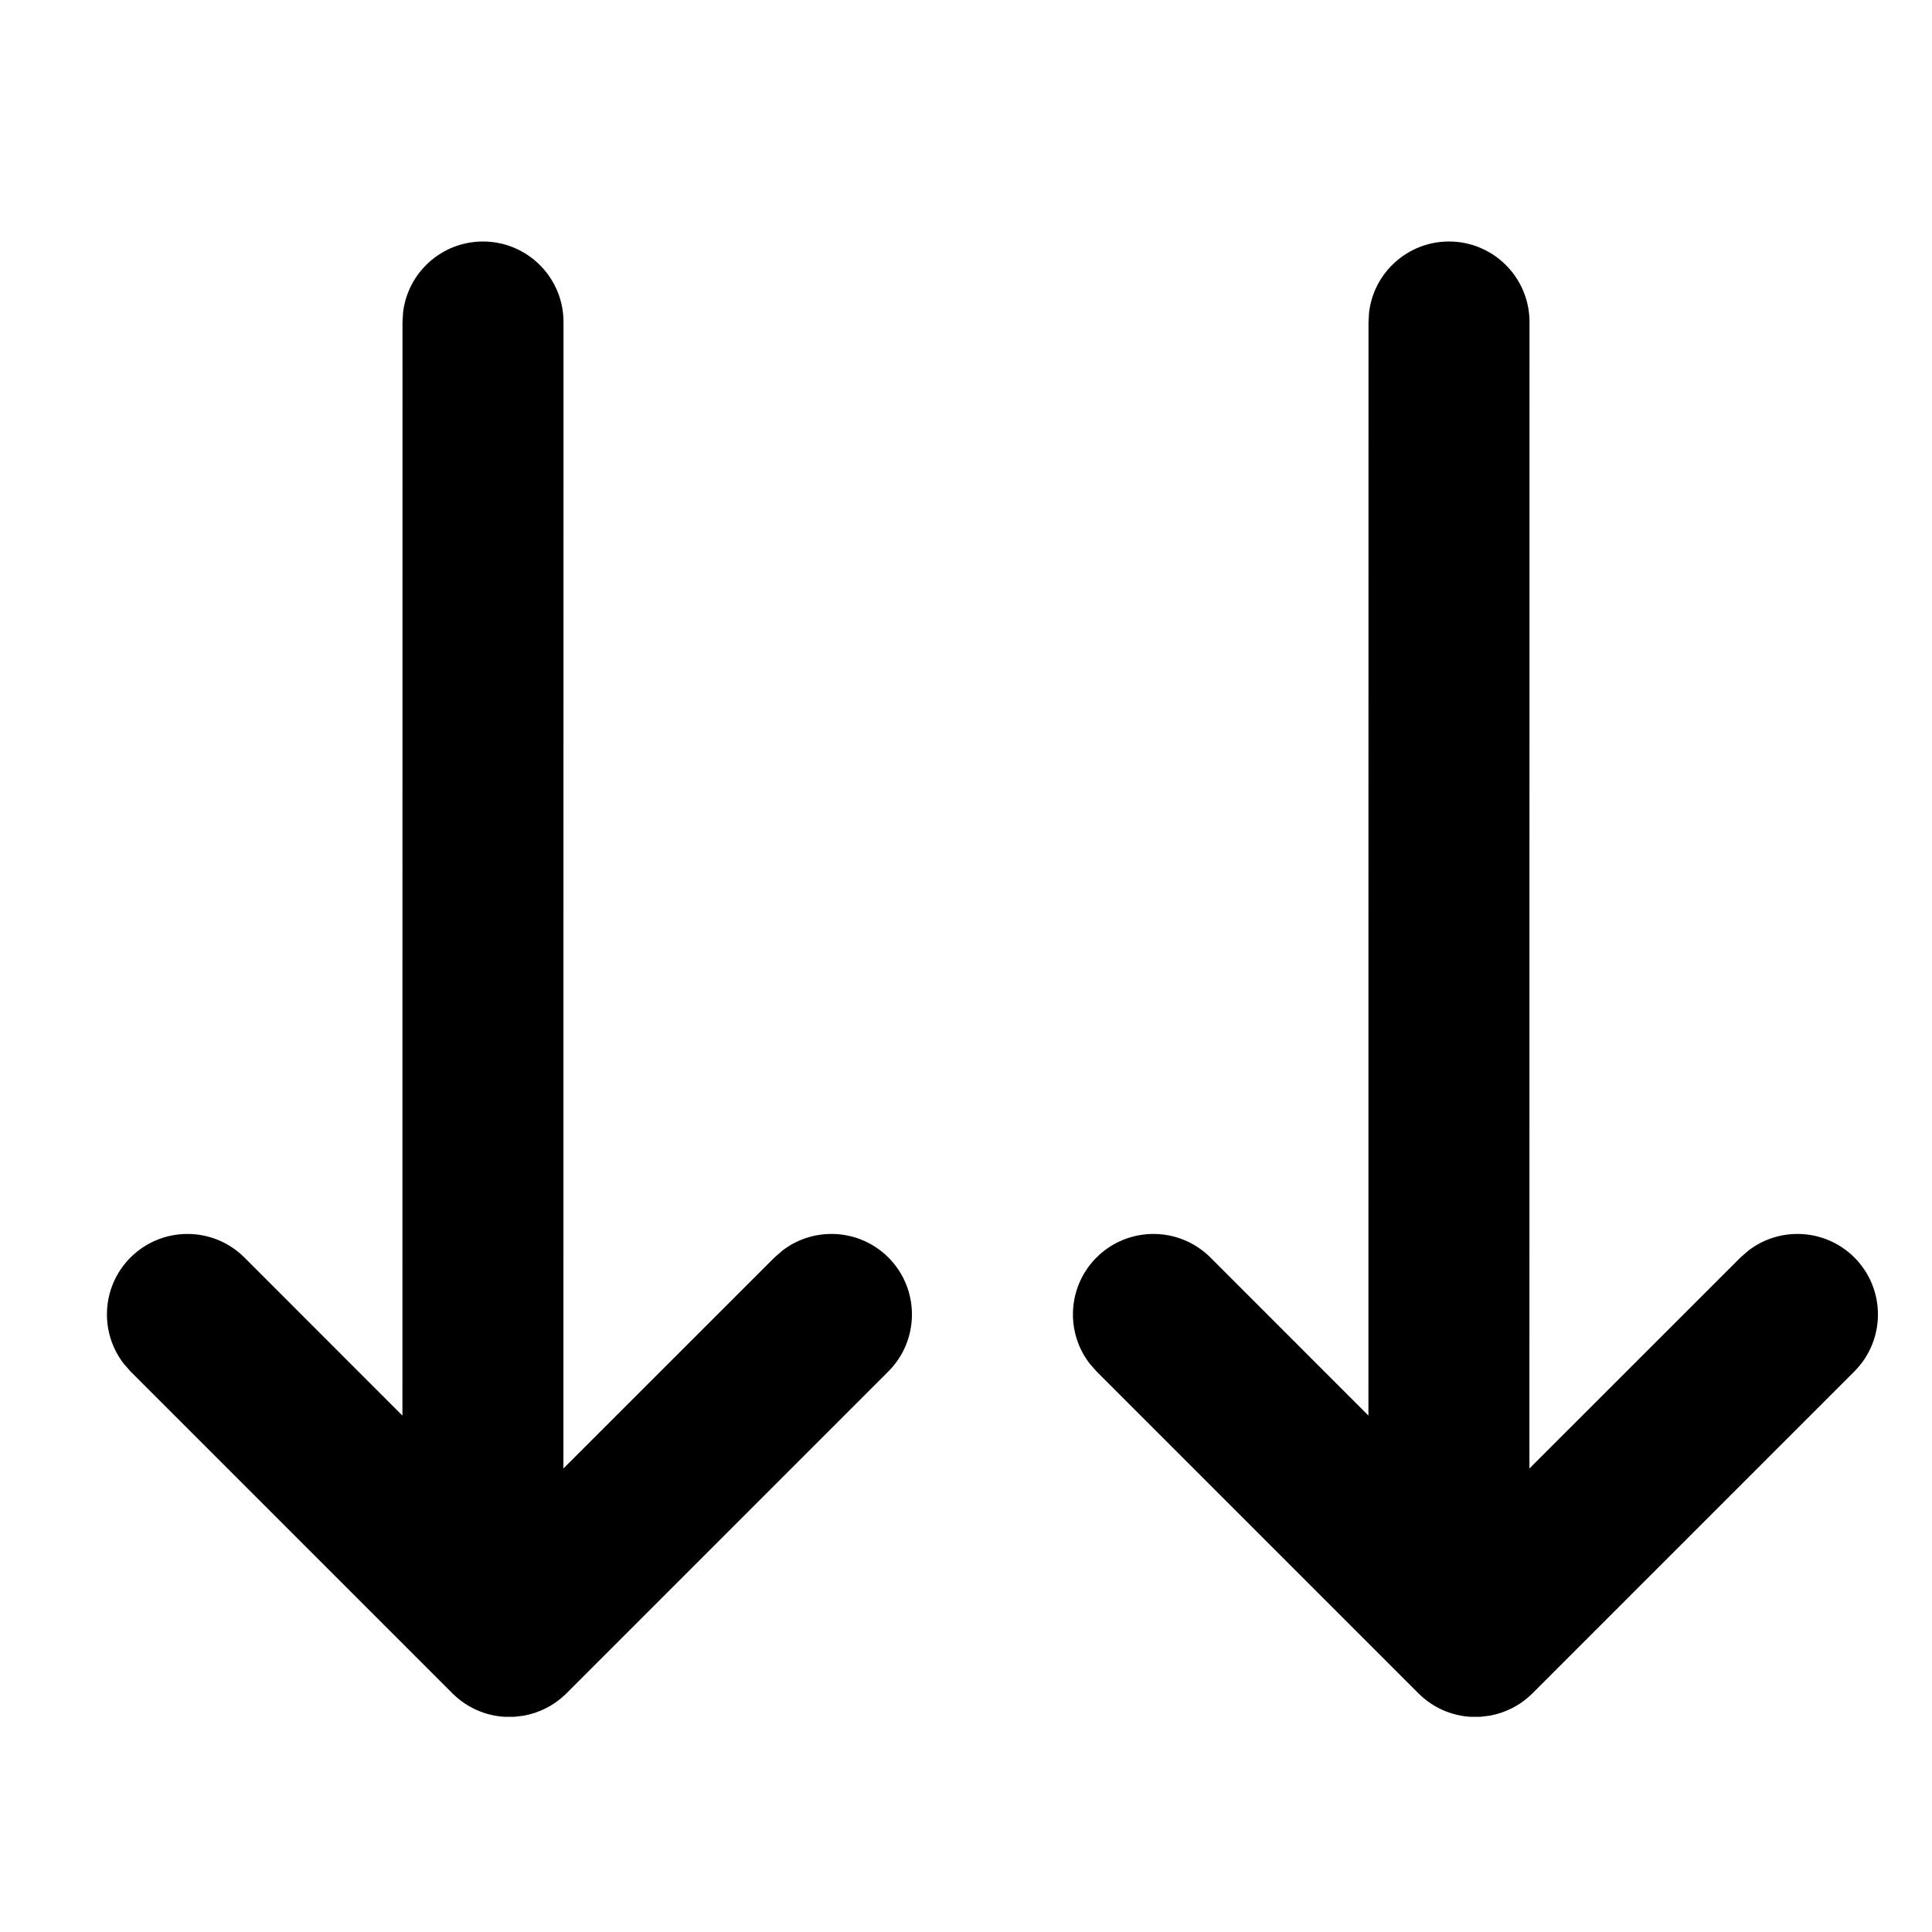
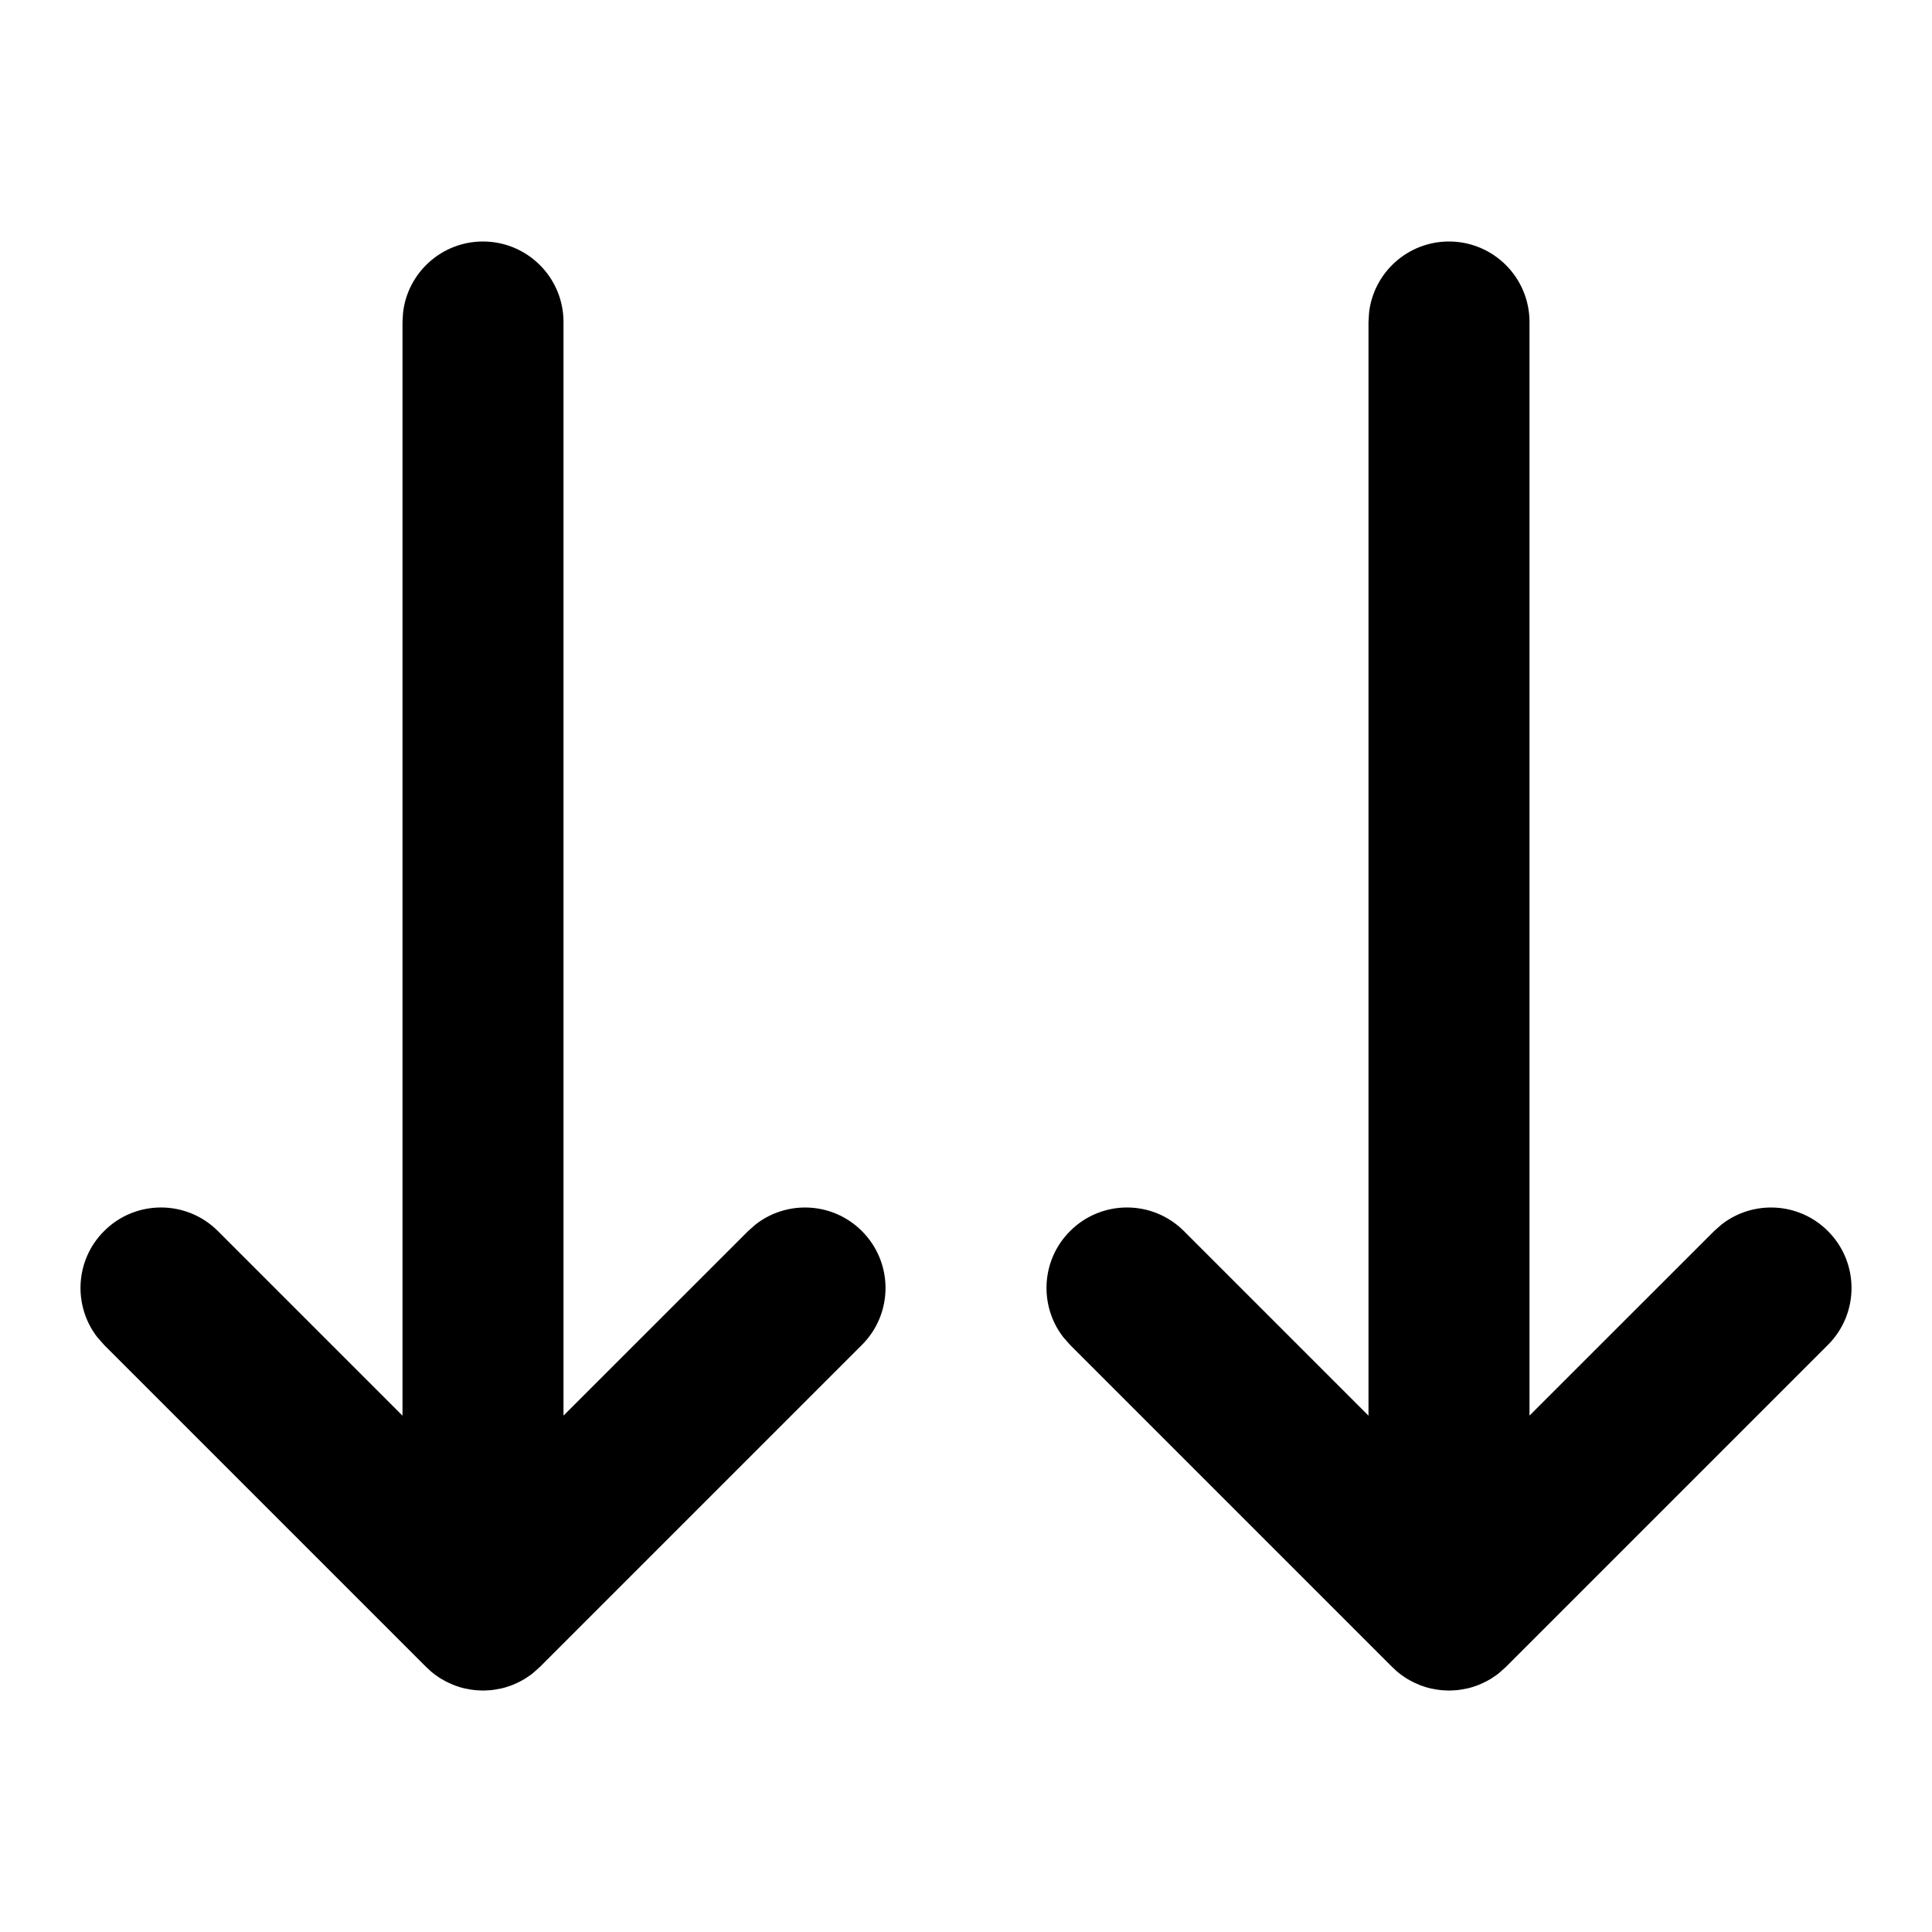
<svg xmlns="http://www.w3.org/2000/svg" width="24" height="24" viewBox="0 0 24 24">
-   <path d="M18,3 C18.552,3 19,3.448 19,4 L19,4 L18.999,18.242 L21.621,15.621 L21.716,15.538 C22.108,15.233 22.675,15.261 23.036,15.621 C23.426,16.012 23.426,16.645 23.036,17.036 L23.036,17.036 L19.036,21.036 C18.885,21.186 18.699,21.278 18.505,21.313 L18.387,21.327 L18.387,21.327 L18.269,21.327 C18.033,21.313 17.802,21.216 17.621,21.036 L17.621,21.036 L13.621,17.036 L13.538,16.941 C13.233,16.549 13.261,15.982 13.621,15.621 C14.012,15.231 14.645,15.231 15.036,15.621 L15.036,15.621 L16.999,17.585 L17,4 L17.007,3.883 C17.064,3.386 17.487,3 18,3 Z M6,3 C6.552,3 7,3.448 7,4 L7,4 L6.999,18.242 L9.621,15.621 L9.716,15.538 C10.108,15.233 10.675,15.261 11.036,15.621 C11.426,16.012 11.426,16.645 11.036,17.036 L11.036,17.036 L7.036,21.036 C6.885,21.186 6.699,21.278 6.505,21.313 L6.387,21.327 L6.387,21.327 L6.269,21.327 C6.033,21.313 5.802,21.216 5.621,21.036 L5.621,21.036 L1.621,17.036 L1.538,16.941 C1.233,16.549 1.261,15.982 1.621,15.621 C2.012,15.231 2.645,15.231 3.036,15.621 L3.036,15.621 L4.999,17.585 L5,4 L5.007,3.883 C5.064,3.386 5.487,3 6,3 Z" />
+   <path d="M5.375,3.219 L5.363,3.229 L5.375,3.22 C5.377,3.218 5.379,3.216 5.381,3.214 L5.379,3.216 L5.412,3.191 L5.412,3.191 C5.434,3.175 5.456,3.16 5.479,3.146 C5.491,3.139 5.504,3.131 5.516,3.125 C5.536,3.114 5.556,3.103 5.577,3.094 C5.594,3.086 5.611,3.078 5.629,3.071 C5.648,3.063 5.668,3.056 5.688,3.05 L5.708,3.043 L5.708,3.043 L5.739,3.034 C5.75,3.032 5.76,3.029 5.771,3.026 L5.797,3.021 C5.817,3.017 5.837,3.013 5.857,3.01 C5.865,3.009 5.874,3.008 5.883,3.007 L5.906,3.004 C5.917,3.003 5.929,3.002 5.941,3.002 L5.981,3 L6.019,3 L6.059,3.002 C6.071,3.002 6.083,3.003 6.094,3.004 L6.117,3.007 L6.143,3.01 C6.163,3.013 6.183,3.017 6.203,3.021 C6.212,3.022 6.22,3.024 6.229,3.026 L6.261,3.034 L6.292,3.043 C6.299,3.045 6.305,3.048 6.312,3.05 C6.332,3.056 6.352,3.063 6.371,3.071 C6.389,3.078 6.406,3.086 6.423,3.094 C6.444,3.103 6.464,3.114 6.484,3.125 C6.496,3.131 6.509,3.139 6.521,3.146 L6.536,3.156 L6.536,3.156 L6.588,3.191 L6.613,3.21 L6.613,3.21 C6.621,3.216 6.623,3.218 6.625,3.22 L6.707,3.293 L10.707,7.293 C11.098,7.683 11.098,8.317 10.707,8.707 C10.347,9.068 9.779,9.095 9.387,8.79 L9.293,8.707 L7,6.415 L7,20 C7,20.552 6.552,21 6,21 C5.487,21 5.064,20.614 5.007,20.117 L5,20 L5,6.414 L2.707,8.707 C2.317,9.098 1.683,9.098 1.293,8.707 C0.932,8.347 0.905,7.779 1.21,7.387 L1.293,7.293 L5.293,3.293 L5.351,3.239 L5.351,3.239 L5.363,3.229 L5.352,3.239 L5.375,3.219 Z M17.375,3.219 L17.363,3.229 L17.375,3.22 C17.377,3.218 17.379,3.216 17.381,3.214 L17.379,3.216 L17.412,3.191 L17.412,3.191 C17.434,3.175 17.456,3.16 17.479,3.146 C17.491,3.139 17.504,3.131 17.516,3.125 C17.536,3.114 17.556,3.103 17.577,3.094 C17.594,3.086 17.611,3.078 17.629,3.071 C17.648,3.063 17.668,3.056 17.688,3.05 L17.708,3.043 L17.708,3.043 L17.739,3.034 C17.75,3.032 17.76,3.029 17.771,3.026 L17.797,3.021 C17.817,3.017 17.837,3.013 17.857,3.01 C17.865,3.009 17.874,3.008 17.883,3.007 L17.906,3.004 C17.917,3.003 17.929,3.002 17.941,3.002 L17.981,3 L18.019,3 L18.059,3.002 C18.071,3.002 18.083,3.003 18.094,3.004 L18.117,3.007 L18.143,3.01 C18.163,3.013 18.183,3.017 18.203,3.021 C18.212,3.022 18.22,3.024 18.229,3.026 L18.261,3.034 L18.292,3.043 C18.299,3.045 18.305,3.048 18.312,3.05 C18.332,3.056 18.352,3.063 18.371,3.071 C18.389,3.078 18.406,3.086 18.423,3.094 C18.444,3.103 18.464,3.114 18.484,3.125 C18.496,3.131 18.509,3.139 18.521,3.146 L18.536,3.156 L18.536,3.156 L18.588,3.191 L18.613,3.21 L18.613,3.21 C18.621,3.216 18.623,3.218 18.625,3.22 L18.707,3.293 L22.707,7.293 C23.098,7.683 23.098,8.317 22.707,8.707 C22.347,9.068 21.779,9.095 21.387,8.79 L21.293,8.707 L19,6.415 L19,20 C19,20.552 18.552,21 18,21 C17.487,21 17.064,20.614 17.007,20.117 L17,20 L17,6.414 L14.707,8.707 C14.317,9.098 13.683,9.098 13.293,8.707 C12.932,8.347 12.905,7.779 13.21,7.387 L13.293,7.293 L17.293,3.293 L17.351,3.239 L17.351,3.239 L17.363,3.229 L17.352,3.239 L17.375,3.219 Z" transform="matrix(1 0 0 -1 0 24)" />
</svg>
